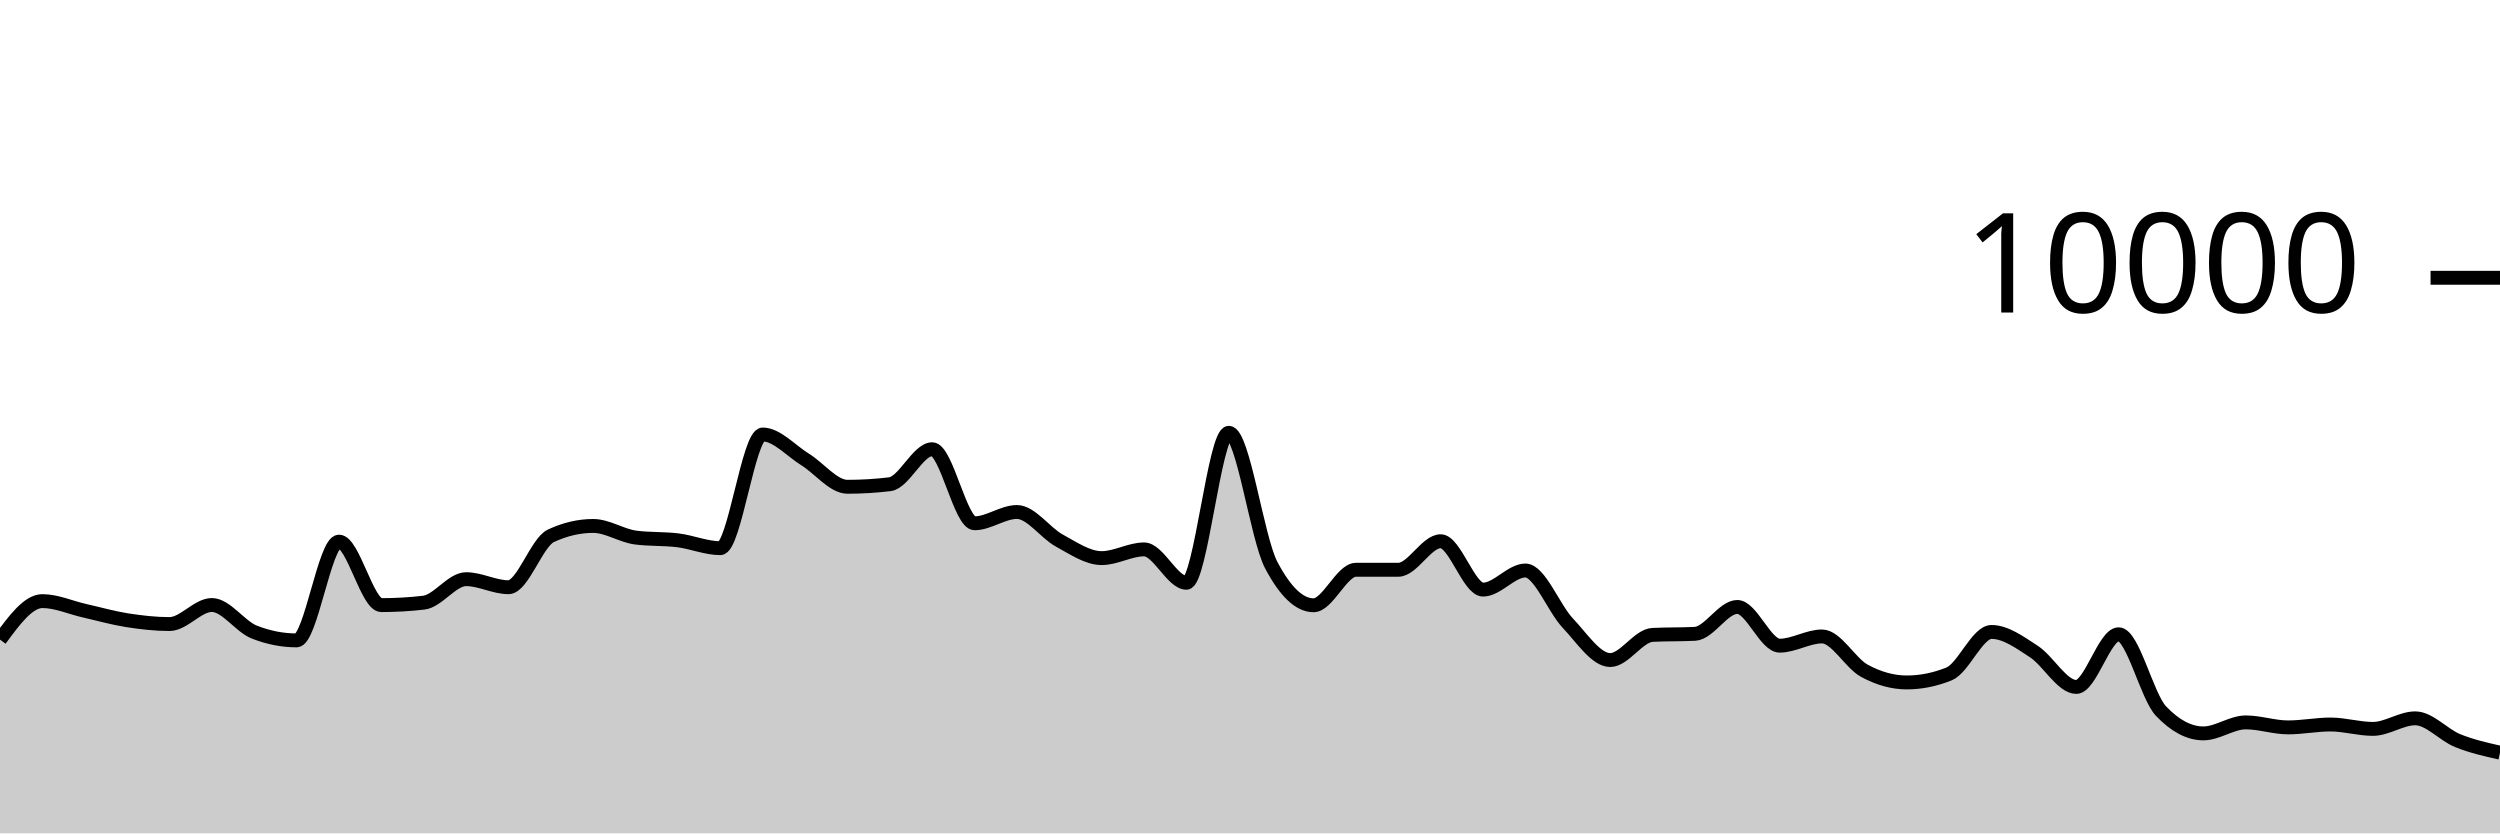
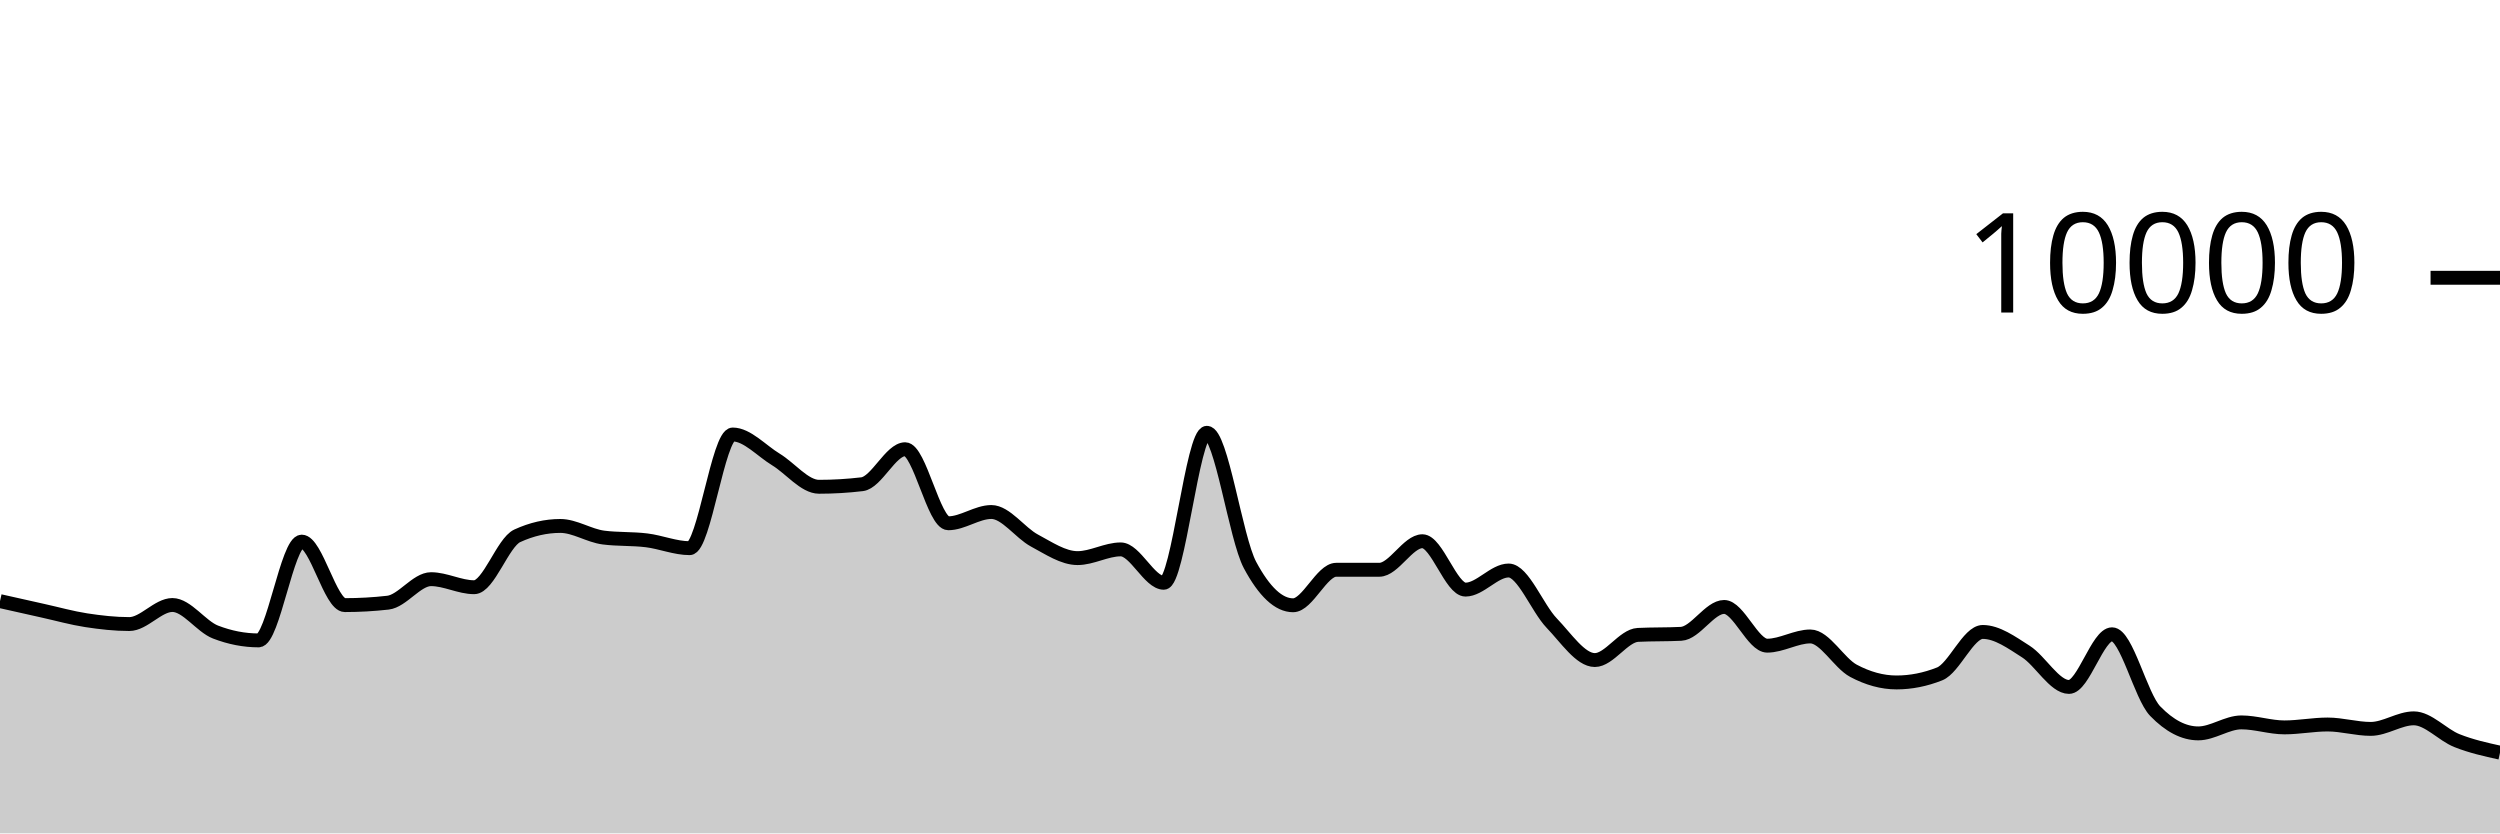
<svg xmlns="http://www.w3.org/2000/svg" viewBox="0 0 180 60">
  <g transform="translate(0,20)">
-     <path class="area" fill="rgba(0, 0, 0, 0.2)" d="M0,26.052C1.017,24.666,2.034,23.28,3.051,23.28C4.068,23.28,5.085,23.747,6.102,23.976C7.119,24.205,8.136,24.497,9.153,24.656C10.169,24.815,11.186,24.932,12.203,24.932C13.22,24.932,14.237,23.56,15.254,23.56C16.271,23.56,17.288,25.108,18.305,25.508C19.322,25.908,20.339,26.108,21.356,26.108C22.373,26.108,23.39,18.996,24.407,18.996C25.424,18.996,26.441,23.568,27.458,23.568C28.475,23.568,29.492,23.509,30.508,23.392C31.525,23.275,32.542,21.7,33.559,21.7C34.576,21.7,35.593,22.28,36.61,22.28C37.627,22.28,38.644,19.055,39.661,18.58C40.678,18.105,41.695,17.868,42.712,17.868C43.729,17.868,44.746,18.571,45.763,18.704C46.78,18.837,47.797,18.777,48.814,18.904C49.831,19.031,50.847,19.468,51.864,19.468C52.881,19.468,53.898,11.284,54.915,11.284C55.932,11.284,56.949,12.453,57.966,13.08C58.983,13.707,60,15.048,61.017,15.048C62.034,15.048,63.051,14.987,64.068,14.864C65.085,14.741,66.102,12.344,67.119,12.344C68.136,12.344,69.153,17.676,70.169,17.676C71.186,17.676,72.203,16.864,73.22,16.864C74.237,16.864,75.254,18.367,76.271,18.92C77.288,19.473,78.305,20.184,79.322,20.184C80.339,20.184,81.356,19.556,82.373,19.556C83.39,19.556,84.407,21.96,85.424,21.96C86.441,21.96,87.458,11.16,88.475,11.16C89.492,11.16,90.508,18.747,91.525,20.68C92.542,22.613,93.559,23.58,94.576,23.58C95.593,23.58,96.61,21.024,97.627,21.024C98.644,21.024,99.661,21.024,100.678,21.024C101.695,21.024,102.712,18.968,103.729,18.968C104.746,18.968,105.763,22.452,106.78,22.452C107.797,22.452,108.814,21.076,109.831,21.076C110.847,21.076,111.864,23.789,112.881,24.864C113.898,25.939,114.915,27.524,115.932,27.524C116.949,27.524,117.966,25.763,118.983,25.712C120,25.661,121.017,25.687,122.034,25.636C123.051,25.585,124.068,23.7,125.085,23.7C126.102,23.7,127.119,26.488,128.136,26.488C129.153,26.488,130.169,25.824,131.186,25.824C132.203,25.824,133.22,27.744,134.237,28.296C135.254,28.848,136.271,29.136,137.288,29.136C138.305,29.136,139.322,28.931,140.339,28.52C141.356,28.109,142.373,25.5,143.39,25.5C144.407,25.5,145.424,26.252,146.441,26.912C147.458,27.572,148.475,29.46,149.492,29.46C150.508,29.46,151.525,25.668,152.542,25.668C153.559,25.668,154.576,30.131,155.593,31.2C156.61,32.269,157.627,32.804,158.644,32.804C159.661,32.804,160.678,32.012,161.695,32.012C162.712,32.012,163.729,32.372,164.746,32.372C165.763,32.372,166.78,32.164,167.797,32.164C168.814,32.164,169.831,32.48,170.847,32.48C171.864,32.48,172.881,31.72,173.898,31.72C174.915,31.72,175.932,32.912,176.949,33.324C177.966,33.736,178.983,33.964,180,34.192L180,40C178.983,40,177.966,40,176.949,40C175.932,40,174.915,40,173.898,40C172.881,40,171.864,40,170.847,40C169.831,40,168.814,40,167.797,40C166.78,40,165.763,40,164.746,40C163.729,40,162.712,40,161.695,40C160.678,40,159.661,40,158.644,40C157.627,40,156.61,40,155.593,40C154.576,40,153.559,40,152.542,40C151.525,40,150.508,40,149.492,40C148.475,40,147.458,40,146.441,40C145.424,40,144.407,40,143.39,40C142.373,40,141.356,40,140.339,40C139.322,40,138.305,40,137.288,40C136.271,40,135.254,40,134.237,40C133.22,40,132.203,40,131.186,40C130.169,40,129.153,40,128.136,40C127.119,40,126.102,40,125.085,40C124.068,40,123.051,40,122.034,40C121.017,40,120,40,118.983,40C117.966,40,116.949,40,115.932,40C114.915,40,113.898,40,112.881,40C111.864,40,110.847,40,109.831,40C108.814,40,107.797,40,106.78,40C105.763,40,104.746,40,103.729,40C102.712,40,101.695,40,100.678,40C99.661,40,98.644,40,97.627,40C96.61,40,95.593,40,94.576,40C93.559,40,92.542,40,91.525,40C90.508,40,89.492,40,88.475,40C87.458,40,86.441,40,85.424,40C84.407,40,83.39,40,82.373,40C81.356,40,80.339,40,79.322,40C78.305,40,77.288,40,76.271,40C75.254,40,74.237,40,73.22,40C72.203,40,71.186,40,70.169,40C69.153,40,68.136,40,67.119,40C66.102,40,65.085,40,64.068,40C63.051,40,62.034,40,61.017,40C60,40,58.983,40,57.966,40C56.949,40,55.932,40,54.915,40C53.898,40,52.881,40,51.864,40C50.847,40,49.831,40,48.814,40C47.797,40,46.78,40,45.763,40C44.746,40,43.729,40,42.712,40C41.695,40,40.678,40,39.661,40C38.644,40,37.627,40,36.61,40C35.593,40,34.576,40,33.559,40C32.542,40,31.525,40,30.508,40C29.492,40,28.475,40,27.458,40C26.441,40,25.424,40,24.407,40C23.39,40,22.373,40,21.356,40C20.339,40,19.322,40,18.305,40C17.288,40,16.271,40,15.254,40C14.237,40,13.22,40,12.203,40C11.186,40,10.169,40,9.153,40C8.136,40,7.119,40,6.102,40C5.085,40,4.068,40,3.051,40C2.034,40,1.017,40,0,40Z" />
-     <path class="line" stroke="black" fill="none" d="M0,26.052C1.017,24.666,2.034,23.28,3.051,23.28C4.068,23.28,5.085,23.747,6.102,23.976C7.119,24.205,8.136,24.497,9.153,24.656C10.169,24.815,11.186,24.932,12.203,24.932C13.22,24.932,14.237,23.56,15.254,23.56C16.271,23.56,17.288,25.108,18.305,25.508C19.322,25.908,20.339,26.108,21.356,26.108C22.373,26.108,23.39,18.996,24.407,18.996C25.424,18.996,26.441,23.568,27.458,23.568C28.475,23.568,29.492,23.509,30.508,23.392C31.525,23.275,32.542,21.7,33.559,21.7C34.576,21.7,35.593,22.28,36.61,22.28C37.627,22.28,38.644,19.055,39.661,18.58C40.678,18.105,41.695,17.868,42.712,17.868C43.729,17.868,44.746,18.571,45.763,18.704C46.78,18.837,47.797,18.777,48.814,18.904C49.831,19.031,50.847,19.468,51.864,19.468C52.881,19.468,53.898,11.284,54.915,11.284C55.932,11.284,56.949,12.453,57.966,13.08C58.983,13.707,60,15.048,61.017,15.048C62.034,15.048,63.051,14.987,64.068,14.864C65.085,14.741,66.102,12.344,67.119,12.344C68.136,12.344,69.153,17.676,70.169,17.676C71.186,17.676,72.203,16.864,73.22,16.864C74.237,16.864,75.254,18.367,76.271,18.92C77.288,19.473,78.305,20.184,79.322,20.184C80.339,20.184,81.356,19.556,82.373,19.556C83.39,19.556,84.407,21.96,85.424,21.96C86.441,21.96,87.458,11.16,88.475,11.16C89.492,11.16,90.508,18.747,91.525,20.68C92.542,22.613,93.559,23.58,94.576,23.58C95.593,23.58,96.61,21.024,97.627,21.024C98.644,21.024,99.661,21.024,100.678,21.024C101.695,21.024,102.712,18.968,103.729,18.968C104.746,18.968,105.763,22.452,106.78,22.452C107.797,22.452,108.814,21.076,109.831,21.076C110.847,21.076,111.864,23.789,112.881,24.864C113.898,25.939,114.915,27.524,115.932,27.524C116.949,27.524,117.966,25.763,118.983,25.712C120,25.661,121.017,25.687,122.034,25.636C123.051,25.585,124.068,23.7,125.085,23.7C126.102,23.7,127.119,26.488,128.136,26.488C129.153,26.488,130.169,25.824,131.186,25.824C132.203,25.824,133.22,27.744,134.237,28.296C135.254,28.848,136.271,29.136,137.288,29.136C138.305,29.136,139.322,28.931,140.339,28.52C141.356,28.109,142.373,25.5,143.39,25.5C144.407,25.5,145.424,26.252,146.441,26.912C147.458,27.572,148.475,29.46,149.492,29.46C150.508,29.46,151.525,25.668,152.542,25.668C153.559,25.668,154.576,30.131,155.593,31.2C156.61,32.269,157.627,32.804,158.644,32.804C159.661,32.804,160.678,32.012,161.695,32.012C162.712,32.012,163.729,32.372,164.746,32.372C165.763,32.372,166.78,32.164,167.797,32.164C168.814,32.164,169.831,32.48,170.847,32.48C171.864,32.48,172.881,31.72,173.898,31.72C174.915,31.72,175.932,32.912,176.949,33.324C177.966,33.736,178.983,33.964,180,34.192" />
+     <path class="area" fill="rgba(0, 0, 0, 0.2)" d="M0,23.28C1.034,23.513,2.069,23.747,3.103,23.976C4.138,24.205,5.172,24.497,6.207,24.656C7.241,24.815,8.276,24.932,9.31,24.932C10.345,24.932,11.379,23.56,12.414,23.56C13.448,23.56,14.483,25.108,15.517,25.508C16.552,25.908,17.586,26.108,18.621,26.108C19.655,26.108,20.69,18.996,21.724,18.996C22.759,18.996,23.793,23.568,24.828,23.568C25.862,23.568,26.897,23.509,27.931,23.392C28.966,23.275,30,21.7,31.034,21.7C32.069,21.7,33.103,22.28,34.138,22.28C35.172,22.28,36.207,19.055,37.241,18.58C38.276,18.105,39.31,17.868,40.345,17.868C41.379,17.868,42.414,18.571,43.448,18.704C44.483,18.837,45.517,18.777,46.552,18.904C47.586,19.031,48.621,19.468,49.655,19.468C50.69,19.468,51.724,11.284,52.759,11.284C53.793,11.284,54.828,12.453,55.862,13.08C56.897,13.707,57.931,15.048,58.966,15.048C60,15.048,61.034,14.987,62.069,14.864C63.103,14.741,64.138,12.344,65.172,12.344C66.207,12.344,67.241,17.676,68.276,17.676C69.31,17.676,70.345,16.864,71.379,16.864C72.414,16.864,73.448,18.367,74.483,18.92C75.517,19.473,76.552,20.184,77.586,20.184C78.621,20.184,79.655,19.556,80.69,19.556C81.724,19.556,82.759,21.96,83.793,21.96C84.828,21.96,85.862,11.16,86.897,11.16C87.931,11.16,88.966,18.747,90,20.68C91.034,22.613,92.069,23.58,93.103,23.58C94.138,23.58,95.172,21.024,96.207,21.024C97.241,21.024,98.276,21.024,99.31,21.024C100.345,21.024,101.379,18.968,102.414,18.968C103.448,18.968,104.483,22.452,105.517,22.452C106.552,22.452,107.586,21.076,108.621,21.076C109.655,21.076,110.69,23.789,111.724,24.864C112.759,25.939,113.793,27.524,114.828,27.524C115.862,27.524,116.897,25.763,117.931,25.712C118.966,25.661,120,25.687,121.034,25.636C122.069,25.585,123.103,23.7,124.138,23.7C125.172,23.7,126.207,26.488,127.241,26.488C128.276,26.488,129.31,25.824,130.345,25.824C131.379,25.824,132.414,27.744,133.448,28.296C134.483,28.848,135.517,29.136,136.552,29.136C137.586,29.136,138.621,28.931,139.655,28.52C140.69,28.109,141.724,25.5,142.759,25.5C143.793,25.5,144.828,26.252,145.862,26.912C146.897,27.572,147.931,29.46,148.966,29.46C150,29.46,151.034,25.668,152.069,25.668C153.103,25.668,154.138,30.131,155.172,31.2C156.207,32.269,157.241,32.804,158.276,32.804C159.31,32.804,160.345,32.012,161.379,32.012C162.414,32.012,163.448,32.372,164.483,32.372C165.517,32.372,166.552,32.164,167.586,32.164C168.621,32.164,169.655,32.48,170.69,32.48C171.724,32.48,172.759,31.72,173.793,31.72C174.828,31.72,175.862,32.912,176.897,33.324C177.931,33.736,178.966,33.964,180,34.192L180,40C178.966,40,177.931,40,176.897,40C175.862,40,174.828,40,173.793,40C172.759,40,171.724,40,170.69,40C169.655,40,168.621,40,167.586,40C166.552,40,165.517,40,164.483,40C163.448,40,162.414,40,161.379,40C160.345,40,159.31,40,158.276,40C157.241,40,156.207,40,155.172,40C154.138,40,153.103,40,152.069,40C151.034,40,150,40,148.966,40C147.931,40,146.897,40,145.862,40C144.828,40,143.793,40,142.759,40C141.724,40,140.69,40,139.655,40C138.621,40,137.586,40,136.552,40C135.517,40,134.483,40,133.448,40C132.414,40,131.379,40,130.345,40C129.31,40,128.276,40,127.241,40C126.207,40,125.172,40,124.138,40C123.103,40,122.069,40,121.034,40C120,40,118.966,40,117.931,40C116.897,40,115.862,40,114.828,40C113.793,40,112.759,40,111.724,40C110.69,40,109.655,40,108.621,40C107.586,40,106.552,40,105.517,40C104.483,40,103.448,40,102.414,40C101.379,40,100.345,40,99.31,40C98.276,40,97.241,40,96.207,40C95.172,40,94.138,40,93.103,40C92.069,40,91.034,40,90,40C88.966,40,87.931,40,86.897,40C85.862,40,84.828,40,83.793,40C82.759,40,81.724,40,80.69,40C79.655,40,78.621,40,77.586,40C76.552,40,75.517,40,74.483,40C73.448,40,72.414,40,71.379,40C70.345,40,69.31,40,68.276,40C67.241,40,66.207,40,65.172,40C64.138,40,63.103,40,62.069,40C61.034,40,60,40,58.966,40C57.931,40,56.897,40,55.862,40C54.828,40,53.793,40,52.759,40C51.724,40,50.69,40,49.655,40C48.621,40,47.586,40,46.552,40C45.517,40,44.483,40,43.448,40C42.414,40,41.379,40,40.345,40C39.31,40,38.276,40,37.241,40C36.207,40,35.172,40,34.138,40C33.103,40,32.069,40,31.034,40C30,40,28.966,40,27.931,40C26.897,40,25.862,40,24.828,40C23.793,40,22.759,40,21.724,40C20.69,40,19.655,40,18.621,40C17.586,40,16.552,40,15.517,40C14.483,40,13.448,40,12.414,40C11.379,40,10.345,40,9.31,40C8.276,40,7.241,40,6.207,40C5.172,40,4.138,40,3.103,40C2.069,40,1.034,40,0,40Z" />
+     <path class="line" stroke="black" fill="none" d="M0,23.28C1.034,23.513,2.069,23.747,3.103,23.976C4.138,24.205,5.172,24.497,6.207,24.656C7.241,24.815,8.276,24.932,9.31,24.932C10.345,24.932,11.379,23.56,12.414,23.56C13.448,23.56,14.483,25.108,15.517,25.508C16.552,25.908,17.586,26.108,18.621,26.108C19.655,26.108,20.69,18.996,21.724,18.996C22.759,18.996,23.793,23.568,24.828,23.568C25.862,23.568,26.897,23.509,27.931,23.392C28.966,23.275,30,21.7,31.034,21.7C32.069,21.7,33.103,22.28,34.138,22.28C35.172,22.28,36.207,19.055,37.241,18.58C38.276,18.105,39.31,17.868,40.345,17.868C41.379,17.868,42.414,18.571,43.448,18.704C44.483,18.837,45.517,18.777,46.552,18.904C47.586,19.031,48.621,19.468,49.655,19.468C50.69,19.468,51.724,11.284,52.759,11.284C53.793,11.284,54.828,12.453,55.862,13.08C56.897,13.707,57.931,15.048,58.966,15.048C60,15.048,61.034,14.987,62.069,14.864C63.103,14.741,64.138,12.344,65.172,12.344C66.207,12.344,67.241,17.676,68.276,17.676C69.31,17.676,70.345,16.864,71.379,16.864C72.414,16.864,73.448,18.367,74.483,18.92C75.517,19.473,76.552,20.184,77.586,20.184C78.621,20.184,79.655,19.556,80.69,19.556C81.724,19.556,82.759,21.96,83.793,21.96C84.828,21.96,85.862,11.16,86.897,11.16C87.931,11.16,88.966,18.747,90,20.68C91.034,22.613,92.069,23.58,93.103,23.58C94.138,23.58,95.172,21.024,96.207,21.024C97.241,21.024,98.276,21.024,99.31,21.024C100.345,21.024,101.379,18.968,102.414,18.968C103.448,18.968,104.483,22.452,105.517,22.452C106.552,22.452,107.586,21.076,108.621,21.076C109.655,21.076,110.69,23.789,111.724,24.864C112.759,25.939,113.793,27.524,114.828,27.524C115.862,27.524,116.897,25.763,117.931,25.712C118.966,25.661,120,25.687,121.034,25.636C122.069,25.585,123.103,23.7,124.138,23.7C125.172,23.7,126.207,26.488,127.241,26.488C128.276,26.488,129.31,25.824,130.345,25.824C131.379,25.824,132.414,27.744,133.448,28.296C134.483,28.848,135.517,29.136,136.552,29.136C137.586,29.136,138.621,28.931,139.655,28.52C140.69,28.109,141.724,25.5,142.759,25.5C143.793,25.5,144.828,26.252,145.862,26.912C146.897,27.572,147.931,29.46,148.966,29.46C150,29.46,151.034,25.668,152.069,25.668C153.103,25.668,154.138,30.131,155.172,31.2C156.207,32.269,157.241,32.804,158.276,32.804C159.31,32.804,160.345,32.012,161.379,32.012C162.414,32.012,163.448,32.372,164.483,32.372C165.517,32.372,166.552,32.164,167.586,32.164C168.621,32.164,169.655,32.48,170.69,32.48C171.724,32.48,172.759,31.72,173.793,31.72C174.828,31.72,175.862,32.912,176.897,33.324C177.931,33.736,178.966,33.964,180,34.192" />
    <path class="axis-ceiling" stroke-width="1" stroke="black" fill="none" d="M175,0L180,0" />
    <text class="axis-ceiling-label" font-family="sans-serif" text-anchor="end" font-size="10px" x="170" y="2.5">10000</text>
  </g>
</svg>
